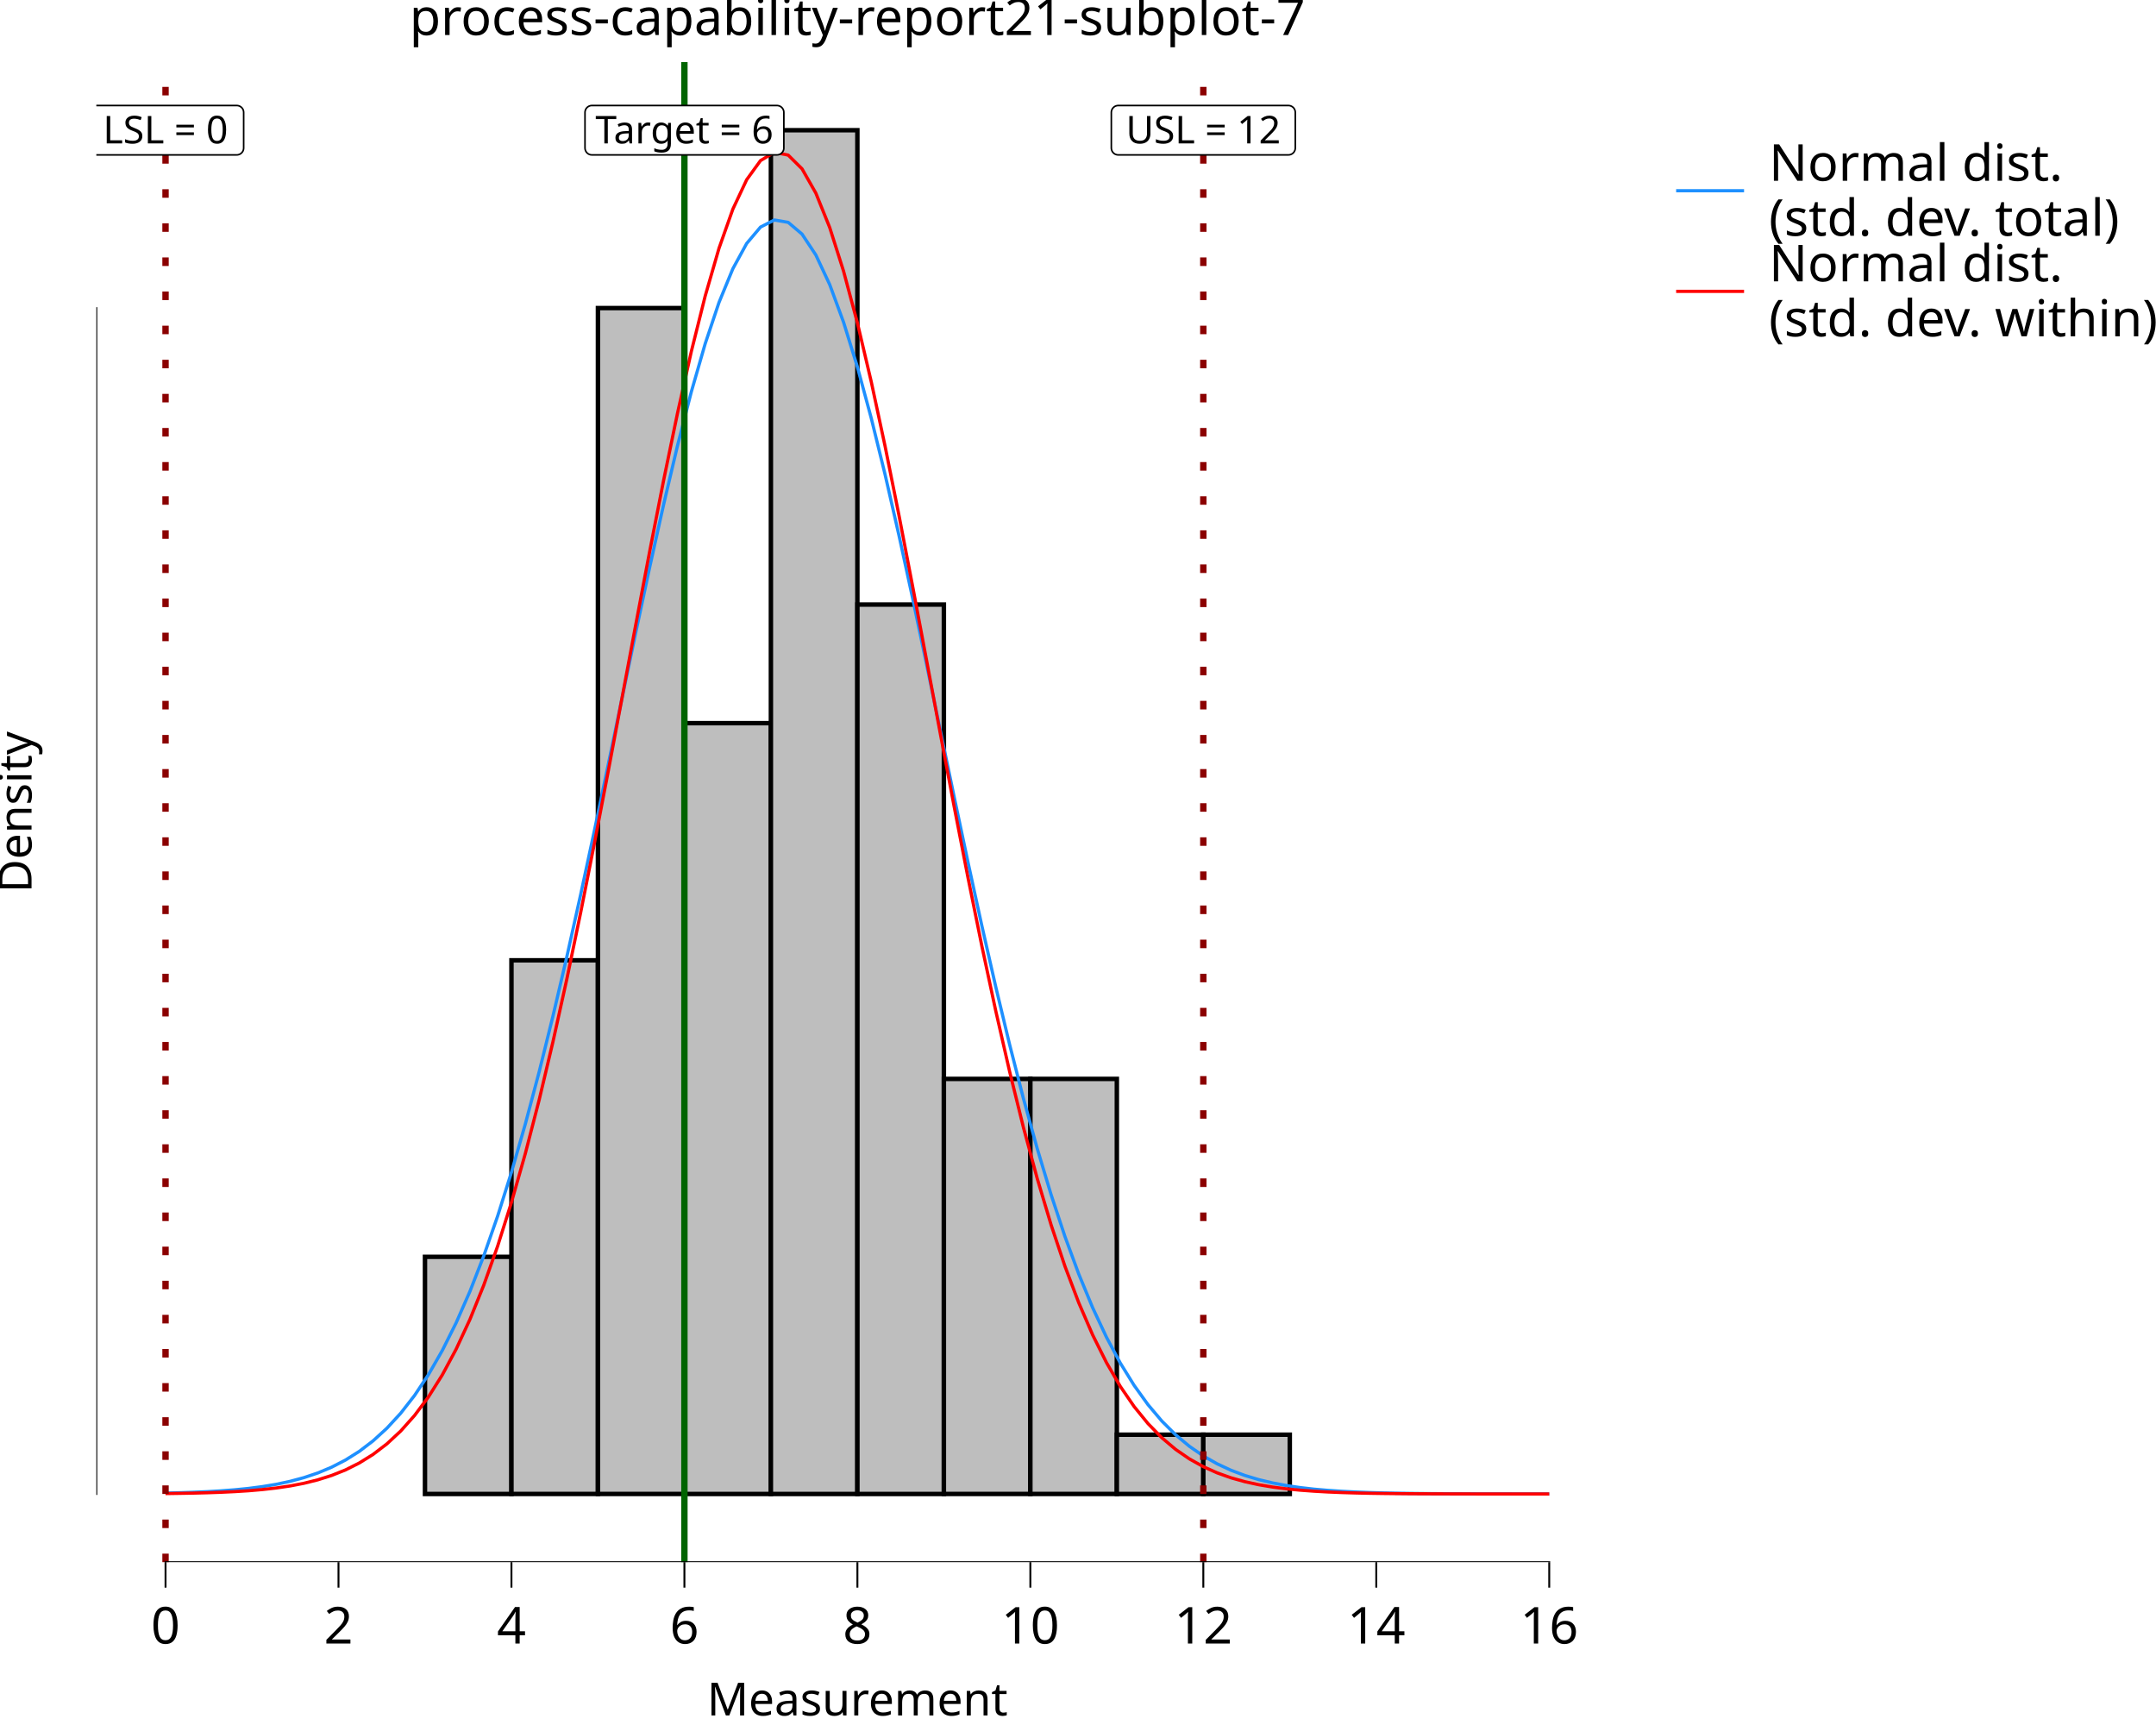
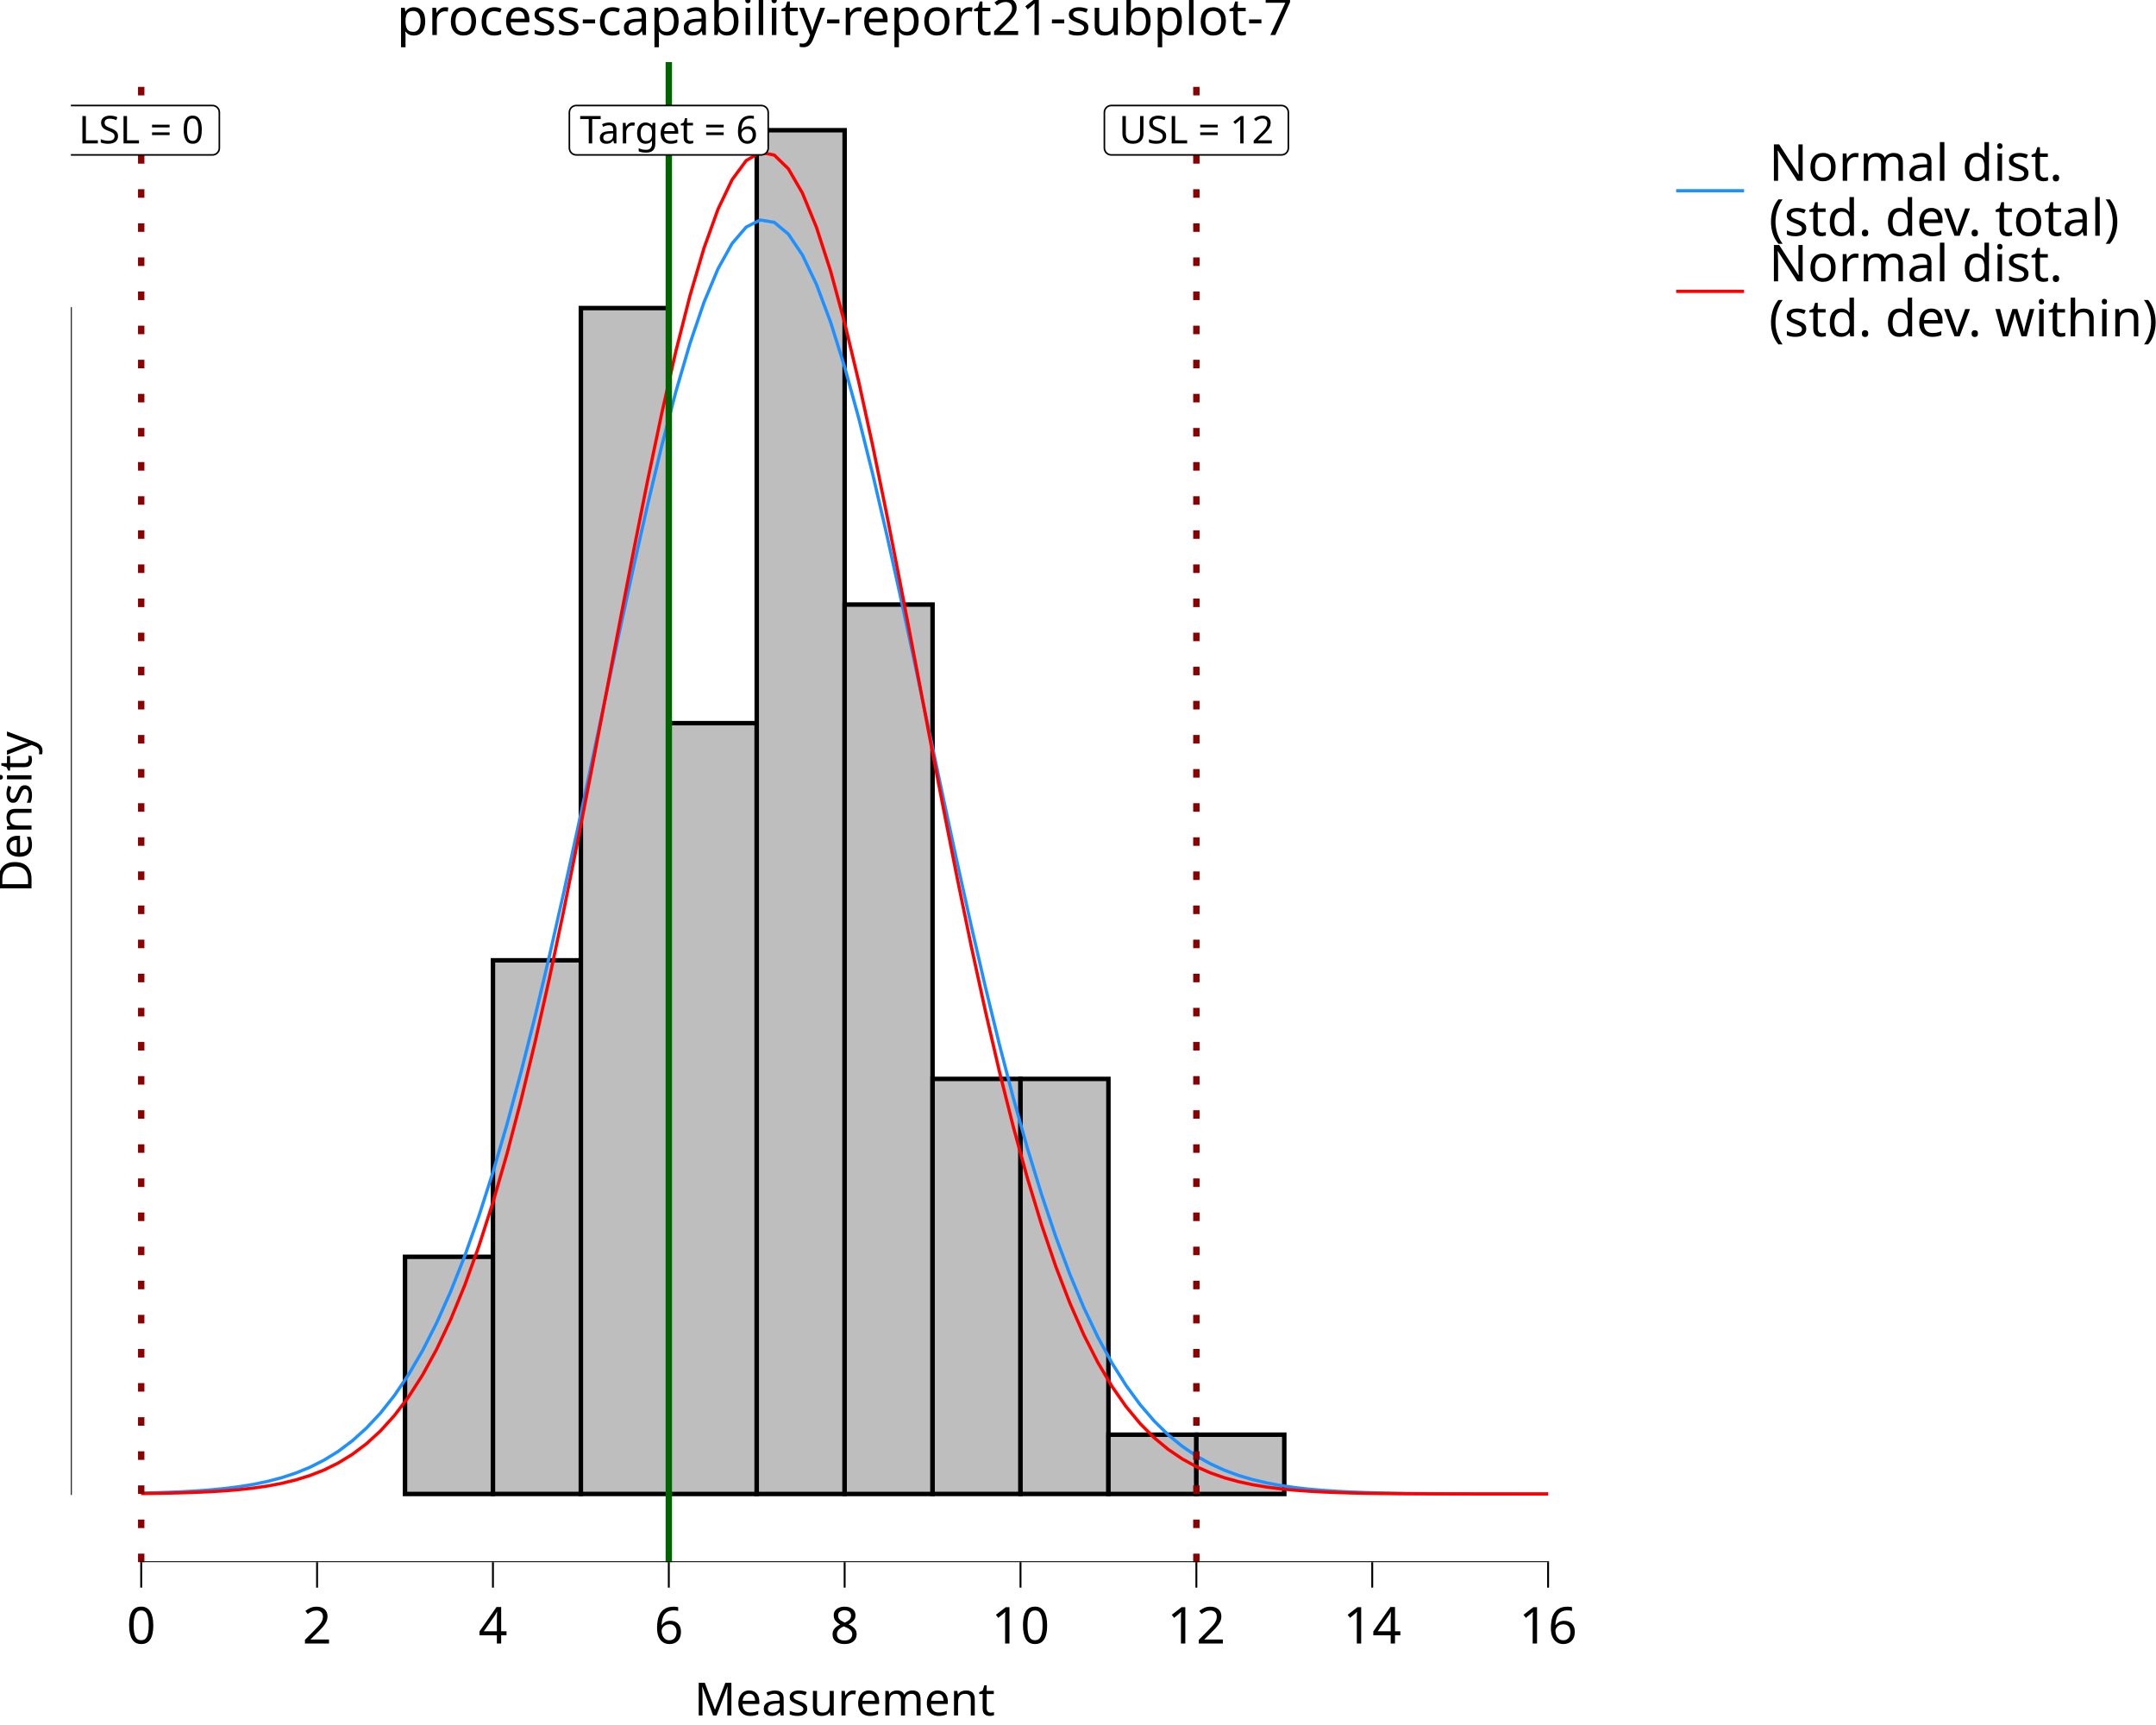
<svg xmlns="http://www.w3.org/2000/svg" class="svglite" data-engine-version="2.0" width="720.00pt" height="576.00pt" viewBox="0 0 720.00 576.00">
  <defs>
    <style type="text/css">
    .svglite line, .svglite polyline, .svglite polygon, .svglite path, .svglite rect, .svglite circle {
      fill: none;
      stroke: #000000;
      stroke-linecap: round;
      stroke-linejoin: round;
      stroke-miterlimit: 10.00;
    }
  </style>
  </defs>
  <rect width="100%" height="100%" style="stroke: none; fill: #FFFFFF;" />
  <defs>
    <clipPath id="cpMC4wMHw3MjAuMDB8MC4wMHw1NzYuMDA=">
      <rect x="0.00" y="0.00" width="720.00" height="576.00" />
    </clipPath>
  </defs>
  <g clip-path="url(#cpMC4wMHw3MjAuMDB8MC4wMHw1NzYuMDA=)">
    <rect x="0.00" y="0.00" width="720.00" height="576.00" style="stroke-width: 10.67; stroke: none;" />
  </g>
  <defs>
-     <clipPath id="cpMzIuMTd8NTQwLjQ4fDIwLjcxfDUyMS42Mw==">
-       <rect x="32.17" y="20.71" width="508.31" height="500.92" />
+     <clipPath id="cpMjMuNjd8NTQwLjQ4fDIwLjcxfDUyMS42Mw==">
+       <rect x="23.67" y="20.71" width="516.81" height="500.92" />
    </clipPath>
  </defs>
-   <g clip-path="url(#cpMzIuMTd8NTQwLjQ4fDIwLjcxfDUyMS42Mw==)">
-     <rect x="32.17" y="20.71" width="508.31" height="500.92" style="stroke-width: 10.67; stroke: none;" />
-     <rect x="55.28" y="498.86" width="28.88" height="0.00" style="stroke-width: 1.49; stroke-linecap: butt; stroke-linejoin: miter; fill: #BEBEBE;" />
-     <rect x="84.16" y="498.86" width="28.88" height="0.00" style="stroke-width: 1.49; stroke-linecap: butt; stroke-linejoin: miter; fill: #BEBEBE;" />
-     <rect x="113.04" y="498.86" width="28.88" height="0.00" style="stroke-width: 1.49; stroke-linecap: butt; stroke-linejoin: miter; fill: #BEBEBE;" />
-     <rect x="141.92" y="419.66" width="28.88" height="79.20" style="stroke-width: 1.49; stroke-linecap: butt; stroke-linejoin: miter; fill: #BEBEBE;" />
-     <rect x="170.80" y="320.66" width="28.88" height="178.19" style="stroke-width: 1.49; stroke-linecap: butt; stroke-linejoin: miter; fill: #BEBEBE;" />
-     <rect x="199.68" y="102.87" width="28.88" height="395.98" style="stroke-width: 1.49; stroke-linecap: butt; stroke-linejoin: miter; fill: #BEBEBE;" />
-     <rect x="228.56" y="241.47" width="28.88" height="257.39" style="stroke-width: 1.49; stroke-linecap: butt; stroke-linejoin: miter; fill: #BEBEBE;" />
-     <rect x="257.44" y="43.48" width="28.88" height="455.38" style="stroke-width: 1.49; stroke-linecap: butt; stroke-linejoin: miter; fill: #BEBEBE;" />
-     <rect x="286.33" y="201.87" width="28.88" height="296.99" style="stroke-width: 1.49; stroke-linecap: butt; stroke-linejoin: miter; fill: #BEBEBE;" />
-     <rect x="315.21" y="360.26" width="28.88" height="138.59" style="stroke-width: 1.49; stroke-linecap: butt; stroke-linejoin: miter; fill: #BEBEBE;" />
-     <rect x="344.09" y="360.26" width="28.88" height="138.59" style="stroke-width: 1.49; stroke-linecap: butt; stroke-linejoin: miter; fill: #BEBEBE;" />
-     <rect x="372.97" y="479.06" width="28.88" height="19.80" style="stroke-width: 1.49; stroke-linecap: butt; stroke-linejoin: miter; fill: #BEBEBE;" />
-     <rect x="401.85" y="479.06" width="28.88" height="19.80" style="stroke-width: 1.49; stroke-linecap: butt; stroke-linejoin: miter; fill: #BEBEBE;" />
-     <rect x="430.73" y="498.86" width="28.88" height="0.00" style="stroke-width: 1.49; stroke-linecap: butt; stroke-linejoin: miter; fill: #BEBEBE;" />
-     <rect x="459.61" y="498.86" width="28.88" height="0.00" style="stroke-width: 1.49; stroke-linecap: butt; stroke-linejoin: miter; fill: #BEBEBE;" />
-     <rect x="488.49" y="498.86" width="28.88" height="0.00" style="stroke-width: 1.49; stroke-linecap: butt; stroke-linejoin: miter; fill: #BEBEBE;" />
-     <polyline points="55.28,498.56 59.90,498.45 64.52,498.29 69.14,498.09 73.76,497.82 78.38,497.46 83.00,497.00 87.62,496.40 92.24,495.63 96.87,494.64 101.49,493.40 106.11,491.85 110.73,489.92 115.35,487.54 119.97,484.64 124.59,481.12 129.21,476.90 133.83,471.88 138.45,465.95 143.08,459.01 147.70,450.96 152.32,441.72 156.94,431.20 161.56,419.34 166.18,406.09 170.80,391.43 175.42,375.37 180.04,357.96 184.66,339.30 189.29,319.49 193.91,298.72 198.53,277.20 203.15,255.17 207.77,232.95 212.39,210.84 217.01,189.21 221.63,168.41 226.25,148.83 230.87,130.83 235.50,114.77 240.12,100.97 244.74,89.73 249.36,81.29 253.98,75.82 258.60,73.46 263.22,74.25 267.84,78.17 272.46,85.15 277.08,95.02 281.70,107.57 286.33,122.53 290.95,139.61 295.57,158.44 300.19,178.68 304.81,199.94 309.43,221.86 314.05,244.07 318.67,266.23 323.29,288.04 327.91,309.21 332.54,329.53 337.16,348.78 341.78,366.83 346.40,383.57 351.02,398.93 355.64,412.89 360.26,425.44 364.88,436.63 369.50,446.50 374.12,455.13 378.75,462.61 383.37,469.03 387.99,474.50 392.61,479.11 397.23,482.96 401.85,486.16 406.47,488.79 411.09,490.94 415.71,492.67 420.33,494.06 424.95,495.16 429.58,496.04 434.20,496.72 438.82,497.25 443.44,497.65 448.06,497.96 452.68,498.20 457.30,498.38 461.92,498.51 466.54,498.61 471.16,498.68 475.79,498.73 480.41,498.77 485.03,498.79 489.65,498.81 494.27,498.83 498.89,498.84 503.51,498.84 508.13,498.85 512.75,498.85 517.37,498.85 " style="stroke-width: 1.07; stroke: #1E90FF; stroke-linecap: butt;" />
-     <polyline points="55.28,498.72 59.90,498.65 64.52,498.57 69.14,498.45 73.76,498.29 78.38,498.07 83.00,497.78 87.62,497.38 92.24,496.86 96.87,496.18 101.49,495.29 106.11,494.14 110.73,492.68 115.35,490.84 119.97,488.52 124.59,485.65 129.21,482.12 133.83,477.83 138.45,472.64 143.08,466.45 147.70,459.11 152.32,450.52 156.94,440.56 161.56,429.12 166.18,416.12 170.80,401.49 175.42,385.23 180.04,367.33 184.66,347.87 189.29,326.95 193.91,304.74 198.53,281.45 203.15,257.37 207.77,232.82 212.39,208.18 217.01,183.87 221.63,160.32 226.25,138.00 230.87,117.36 235.50,98.85 240.12,82.88 244.74,69.83 249.36,60.00 253.98,53.62 258.60,50.87 263.22,51.79 267.84,56.37 272.46,64.50 277.08,75.97 281.70,90.52 286.33,107.81 290.95,127.44 295.57,148.98 300.19,171.97 304.81,195.96 309.43,220.49 314.05,245.13 318.67,269.49 323.29,293.21 327.91,315.99 332.54,337.58 337.16,357.79 341.78,376.48 346.40,393.57 351.02,409.01 355.64,422.82 360.26,435.03 364.88,445.72 369.50,454.98 374.12,462.93 378.75,469.68 383.37,475.35 387.99,480.08 392.61,483.98 397.23,487.16 401.85,489.74 406.47,491.81 411.09,493.46 415.71,494.75 420.33,495.76 424.95,496.54 429.58,497.14 434.20,497.59 438.82,497.93 443.44,498.19 448.06,498.38 452.68,498.52 457.30,498.62 461.92,498.69 466.54,498.74 471.16,498.78 475.79,498.80 480.41,498.82 485.03,498.83 489.65,498.84 494.27,498.85 498.89,498.85 503.51,498.85 508.13,498.85 512.75,498.85 517.37,498.86 " style="stroke-width: 1.07; stroke: #FF0000; stroke-linecap: butt;" />
-     <line x1="228.56" y1="521.63" x2="228.56" y2="20.71" style="stroke-width: 2.13; stroke: #006400; stroke-linecap: butt;" />
-     <line x1="55.28" y1="521.63" x2="55.28" y2="20.71" style="stroke-width: 2.13; stroke: #8B0000; stroke-dasharray: 2.85,8.54; stroke-linecap: butt;" />
-     <line x1="401.85" y1="521.63" x2="401.85" y2="20.71" style="stroke-width: 2.13; stroke: #8B0000; stroke-dasharray: 2.85,8.54; stroke-linecap: butt;" />
-     <polygon points="197.67,51.72 259.46,51.72 259.37,51.72 259.74,51.71 260.10,51.63 260.45,51.50 260.77,51.32 261.06,51.08 261.30,50.80 261.50,50.49 261.65,50.15 261.74,49.79 261.77,49.42 261.77,49.42 261.77,37.53 261.77,37.53 261.74,37.17 261.65,36.80 261.50,36.46 261.30,36.15 261.06,35.87 260.77,35.64 260.45,35.45 260.10,35.32 259.74,35.25 259.46,35.23 197.67,35.23 197.94,35.25 197.57,35.23 197.20,35.28 196.85,35.38 196.51,35.54 196.21,35.75 195.94,36.01 195.72,36.30 195.55,36.63 195.43,36.98 195.37,37.35 195.36,37.53 195.36,49.42 195.37,49.23 195.37,49.60 195.43,49.97 195.55,50.32 195.72,50.65 195.94,50.95 196.21,51.20 196.51,51.42 196.85,51.57 197.20,51.68 197.57,51.72 " style="stroke-width: 0.53; fill: #FFFFFF;" />
-     <text x="228.56" y="47.88" text-anchor="middle" style="font-size: 12.80px; font-family: sans;" textLength="58.72px" lengthAdjust="spacingAndGlyphs">Target = 6</text>
-     <polygon points="31.49,51.72 79.07,51.72 78.97,51.72 79.34,51.71 79.71,51.63 80.05,51.50 80.37,51.32 80.66,51.08 80.91,50.80 81.11,50.49 81.25,50.15 81.34,49.79 81.37,49.42 81.37,49.42 81.37,37.53 81.37,37.53 81.34,37.17 81.25,36.80 81.11,36.46 80.91,36.15 80.66,35.87 80.37,35.64 80.05,35.45 79.71,35.32 79.34,35.25 79.07,35.23 31.49,35.23 31.77,35.25 31.40,35.23 31.03,35.28 30.67,35.38 30.34,35.54 30.03,35.75 29.76,36.01 29.54,36.30 29.37,36.63 29.25,36.98 29.19,37.35 29.18,37.53 29.18,49.42 29.19,49.23 29.19,49.60 29.25,49.97 29.37,50.32 29.54,50.65 29.76,50.95 30.03,51.20 30.34,51.42 30.67,51.57 31.03,51.68 31.40,51.72 " style="stroke-width: 0.53; fill: #FFFFFF;" />
-     <text x="55.28" y="47.88" text-anchor="middle" style="font-size: 12.80px; font-family: sans;" textLength="44.50px" lengthAdjust="spacingAndGlyphs">LSL = 0</text>
-     <polygon points="373.44,51.72 430.26,51.72 430.17,51.72 430.54,51.71 430.90,51.63 431.25,51.50 431.57,51.32 431.86,51.08 432.11,50.80 432.30,50.49 432.45,50.15 432.54,49.79 432.57,49.42 432.57,49.42 432.57,37.53 432.57,37.53 432.54,37.17 432.45,36.80 432.30,36.46 432.11,36.15 431.86,35.87 431.57,35.64 431.25,35.45 430.90,35.32 430.54,35.25 430.26,35.23 373.44,35.23 373.72,35.25 373.34,35.23 372.98,35.28 372.62,35.38 372.28,35.54 371.98,35.75 371.71,36.01 371.49,36.30 371.32,36.63 371.20,36.98 371.14,37.35 371.13,37.53 371.13,49.42 371.14,49.23 371.14,49.60 371.20,49.97 371.32,50.32 371.49,50.65 371.71,50.95 371.98,51.20 372.28,51.42 372.62,51.57 372.98,51.68 373.34,51.72 " style="stroke-width: 0.53; fill: #FFFFFF;" />
-     <text x="401.85" y="47.88" text-anchor="middle" style="font-size: 12.80px; font-family: sans;" textLength="53.75px" lengthAdjust="spacingAndGlyphs">USL = 12</text>
-     <line x1="54.96" y1="521.63" x2="517.69" y2="521.63" style="stroke-width: 0.64; stroke-linecap: butt;" />
-     <line x1="32.17" y1="499.18" x2="32.17" y2="102.56" style="stroke-width: 0.64; stroke-linecap: butt;" />
-     <rect x="32.17" y="20.71" width="508.31" height="500.92" style="stroke-width: 0.00; stroke: none;" />
+   <g clip-path="url(#cpMjMuNjd8NTQwLjQ4fDIwLjcxfDUyMS42Mw==)">
+     <rect x="23.67" y="20.71" width="516.81" height="500.92" style="stroke-width: 10.67; stroke: none;" />
+     <rect x="47.16" y="498.86" width="29.36" height="0.00" style="stroke-width: 1.49; stroke-linecap: butt; stroke-linejoin: miter; fill: #BEBEBE;" />
+     <rect x="76.52" y="498.86" width="29.36" height="0.00" style="stroke-width: 1.49; stroke-linecap: butt; stroke-linejoin: miter; fill: #BEBEBE;" />
+     <rect x="105.89" y="498.86" width="29.36" height="0.00" style="stroke-width: 1.49; stroke-linecap: butt; stroke-linejoin: miter; fill: #BEBEBE;" />
+     <rect x="135.25" y="419.66" width="29.36" height="79.20" style="stroke-width: 1.49; stroke-linecap: butt; stroke-linejoin: miter; fill: #BEBEBE;" />
+     <rect x="164.62" y="320.66" width="29.36" height="178.19" style="stroke-width: 1.49; stroke-linecap: butt; stroke-linejoin: miter; fill: #BEBEBE;" />
+     <rect x="193.98" y="102.87" width="29.36" height="395.98" style="stroke-width: 1.49; stroke-linecap: butt; stroke-linejoin: miter; fill: #BEBEBE;" />
+     <rect x="223.35" y="241.47" width="29.36" height="257.39" style="stroke-width: 1.49; stroke-linecap: butt; stroke-linejoin: miter; fill: #BEBEBE;" />
+     <rect x="252.71" y="43.48" width="29.36" height="455.38" style="stroke-width: 1.49; stroke-linecap: butt; stroke-linejoin: miter; fill: #BEBEBE;" />
+     <rect x="282.07" y="201.87" width="29.36" height="296.99" style="stroke-width: 1.49; stroke-linecap: butt; stroke-linejoin: miter; fill: #BEBEBE;" />
+     <rect x="311.44" y="360.26" width="29.36" height="138.59" style="stroke-width: 1.49; stroke-linecap: butt; stroke-linejoin: miter; fill: #BEBEBE;" />
+     <rect x="340.80" y="360.26" width="29.36" height="138.59" style="stroke-width: 1.49; stroke-linecap: butt; stroke-linejoin: miter; fill: #BEBEBE;" />
+     <rect x="370.17" y="479.06" width="29.36" height="19.80" style="stroke-width: 1.49; stroke-linecap: butt; stroke-linejoin: miter; fill: #BEBEBE;" />
+     <rect x="399.53" y="479.06" width="29.36" height="19.80" style="stroke-width: 1.49; stroke-linecap: butt; stroke-linejoin: miter; fill: #BEBEBE;" />
+     <rect x="428.90" y="498.86" width="29.36" height="0.00" style="stroke-width: 1.49; stroke-linecap: butt; stroke-linejoin: miter; fill: #BEBEBE;" />
+     <rect x="458.26" y="498.86" width="29.36" height="0.00" style="stroke-width: 1.49; stroke-linecap: butt; stroke-linejoin: miter; fill: #BEBEBE;" />
+     <rect x="487.62" y="498.86" width="29.36" height="0.00" style="stroke-width: 1.49; stroke-linecap: butt; stroke-linejoin: miter; fill: #BEBEBE;" />
+     <polyline points="47.16,498.56 51.86,498.45 56.56,498.29 61.25,498.09 65.95,497.82 70.65,497.46 75.35,497.00 80.05,496.40 84.75,495.63 89.44,494.64 94.14,493.40 98.84,491.85 103.54,489.92 108.24,487.54 112.94,484.64 117.63,481.12 122.33,476.90 127.03,471.88 131.73,465.95 136.43,459.01 141.13,450.96 145.82,441.72 150.52,431.20 155.22,419.34 159.92,406.09 164.62,391.43 169.32,375.37 174.01,357.96 178.71,339.30 183.41,319.49 188.11,298.72 192.81,277.20 197.50,255.17 202.20,232.95 206.90,210.84 211.60,189.21 216.30,168.41 221.00,148.83 225.69,130.83 230.39,114.77 235.09,100.97 239.79,89.73 244.49,81.29 249.19,75.82 253.88,73.46 258.58,74.25 263.28,78.17 267.98,85.15 272.68,95.02 277.38,107.57 282.07,122.53 286.77,139.61 291.47,158.44 296.17,178.68 300.87,199.94 305.57,221.86 310.26,244.07 314.96,266.23 319.66,288.04 324.36,309.21 329.06,329.53 333.75,348.78 338.45,366.83 343.15,383.57 347.85,398.93 352.55,412.89 357.25,425.44 361.94,436.63 366.64,446.50 371.34,455.13 376.04,462.61 380.74,469.03 385.44,474.50 390.13,479.11 394.83,482.96 399.53,486.16 404.23,488.79 408.93,490.94 413.63,492.67 418.32,494.06 423.02,495.16 427.72,496.04 432.42,496.72 437.12,497.25 441.82,497.65 446.51,497.96 451.21,498.20 455.91,498.38 460.61,498.51 465.31,498.61 470.01,498.68 474.70,498.73 479.40,498.77 484.10,498.79 488.80,498.81 493.50,498.83 498.19,498.84 502.89,498.84 507.59,498.85 512.29,498.85 516.99,498.85 " style="stroke-width: 1.07; stroke: #1E90FF; stroke-linecap: butt;" />
+     <polyline points="47.16,498.72 51.86,498.65 56.56,498.57 61.25,498.45 65.95,498.29 70.65,498.07 75.35,497.78 80.05,497.38 84.75,496.86 89.44,496.18 94.14,495.29 98.84,494.14 103.54,492.68 108.24,490.84 112.94,488.52 117.63,485.65 122.33,482.12 127.03,477.83 131.73,472.64 136.43,466.45 141.13,459.11 145.82,450.52 150.52,440.56 155.22,429.12 159.92,416.12 164.62,401.49 169.32,385.23 174.01,367.33 178.71,347.87 183.41,326.95 188.11,304.74 192.81,281.45 197.50,257.37 202.20,232.82 206.90,208.18 211.60,183.87 216.30,160.32 221.00,138.00 225.69,117.36 230.39,98.85 235.09,82.88 239.79,69.83 244.49,60.00 249.19,53.62 253.88,50.87 258.58,51.79 263.28,56.37 267.98,64.50 272.68,75.97 277.38,90.52 282.07,107.81 286.77,127.44 291.47,148.98 296.17,171.97 300.87,195.96 305.57,220.49 310.26,245.13 314.96,269.49 319.66,293.21 324.36,315.99 329.06,337.58 333.75,357.79 338.45,376.48 343.15,393.57 347.85,409.01 352.55,422.82 357.25,435.03 361.94,445.72 366.64,454.98 371.34,462.93 376.04,469.68 380.74,475.35 385.44,480.08 390.13,483.98 394.83,487.16 399.53,489.74 404.23,491.81 408.93,493.46 413.63,494.75 418.32,495.76 423.02,496.54 427.72,497.14 432.42,497.59 437.12,497.93 441.82,498.19 446.51,498.38 451.21,498.52 455.91,498.62 460.61,498.69 465.31,498.74 470.01,498.78 474.70,498.80 479.40,498.82 484.10,498.83 488.80,498.84 493.50,498.85 498.19,498.85 502.89,498.85 507.59,498.85 512.29,498.85 516.99,498.86 " style="stroke-width: 1.07; stroke: #FF0000; stroke-linecap: butt;" />
+     <line x1="223.35" y1="521.63" x2="223.35" y2="20.71" style="stroke-width: 2.13; stroke: #006400; stroke-linecap: butt;" />
+     <line x1="47.16" y1="521.63" x2="47.16" y2="20.71" style="stroke-width: 2.13; stroke: #8B0000; stroke-dasharray: 2.85,8.54; stroke-linecap: butt;" />
+     <line x1="399.53" y1="521.63" x2="399.53" y2="20.71" style="stroke-width: 2.13; stroke: #8B0000; stroke-dasharray: 2.85,8.54; stroke-linecap: butt;" />
+     <polygon points="192.45,51.72 254.24,51.72 254.15,51.72 254.52,51.71 254.88,51.63 255.23,51.50 255.55,51.32 255.84,51.08 256.09,50.80 256.28,50.49 256.43,50.15 256.52,49.79 256.55,49.42 256.55,49.42 256.55,37.53 256.55,37.53 256.52,37.17 256.43,36.80 256.28,36.46 256.09,36.15 255.84,35.87 255.55,35.64 255.23,35.45 254.88,35.32 254.52,35.25 254.24,35.23 192.45,35.23 192.73,35.25 192.35,35.23 191.99,35.28 191.63,35.38 191.29,35.54 190.99,35.75 190.72,36.01 190.50,36.30 190.33,36.63 190.21,36.98 190.15,37.35 190.14,37.53 190.14,49.42 190.15,49.23 190.15,49.60 190.21,49.97 190.33,50.32 190.50,50.65 190.72,50.95 190.99,51.20 191.29,51.42 191.63,51.57 191.99,51.68 192.35,51.72 " style="stroke-width: 0.53; fill: #FFFFFF;" />
+     <text x="223.35" y="47.88" text-anchor="middle" style="font-size: 12.80px; font-family: sans;" textLength="58.72px" lengthAdjust="spacingAndGlyphs">Target = 6</text>
+     <polygon points="23.37,51.72 70.95,51.72 70.86,51.72 71.23,51.71 71.59,51.63 71.94,51.50 72.26,51.32 72.54,51.08 72.79,50.80 72.99,50.49 73.13,50.15 73.22,49.79 73.25,49.42 73.25,49.42 73.25,37.53 73.25,37.53 73.22,37.17 73.13,36.80 72.99,36.46 72.79,36.15 72.54,35.87 72.26,35.64 71.94,35.45 71.59,35.32 71.23,35.25 70.95,35.23 23.37,35.23 23.65,35.25 23.28,35.23 22.91,35.28 22.55,35.38 22.22,35.54 21.91,35.75 21.65,36.01 21.42,36.30 21.25,36.63 21.13,36.98 21.07,37.35 21.07,37.53 21.07,49.42 21.07,49.23 21.07,49.60 21.13,49.97 21.25,50.32 21.42,50.65 21.65,50.95 21.91,51.20 22.22,51.42 22.55,51.57 22.91,51.68 23.28,51.72 " style="stroke-width: 0.53; fill: #FFFFFF;" />
+     <text x="47.16" y="47.88" text-anchor="middle" style="font-size: 12.80px; font-family: sans;" textLength="44.50px" lengthAdjust="spacingAndGlyphs">LSL = 0</text>
+     <polygon points="371.12,51.72 427.94,51.72 427.85,51.72 428.22,51.71 428.58,51.63 428.93,51.50 429.25,51.32 429.54,51.08 429.79,50.80 429.98,50.49 430.13,50.15 430.22,49.79 430.25,49.42 430.25,49.42 430.25,37.53 430.25,37.53 430.22,37.17 430.13,36.80 429.98,36.46 429.79,36.15 429.54,35.87 429.25,35.64 428.93,35.45 428.58,35.32 428.22,35.25 427.94,35.23 371.12,35.23 371.40,35.25 371.03,35.23 370.66,35.28 370.30,35.38 369.97,35.54 369.66,35.75 369.39,36.01 369.17,36.30 369.00,36.63 368.88,36.98 368.82,37.35 368.81,37.53 368.81,49.42 368.82,49.23 368.82,49.60 368.88,49.97 369.00,50.32 369.17,50.65 369.39,50.95 369.66,51.20 369.97,51.42 370.30,51.57 370.66,51.68 371.03,51.72 " style="stroke-width: 0.53; fill: #FFFFFF;" />
+     <text x="399.53" y="47.88" text-anchor="middle" style="font-size: 12.80px; font-family: sans;" textLength="53.75px" lengthAdjust="spacingAndGlyphs">USL = 12</text>
+     <line x1="46.84" y1="521.63" x2="517.31" y2="521.63" style="stroke-width: 0.64; stroke-linecap: butt;" />
+     <line x1="23.67" y1="499.18" x2="23.67" y2="102.56" style="stroke-width: 0.64; stroke-linecap: butt;" />
+     <rect x="23.67" y="20.71" width="516.81" height="500.92" style="stroke-width: 0.00; stroke: none;" />
  </g>
  <g clip-path="url(#cpMC4wMHw3MjAuMDB8MC4wMHw1NzYuMDA=)">
-     <polyline points="32.17,521.63 32.17,20.71 " style="stroke-width: 0.00; stroke: none; stroke-linecap: butt;" />
-     <polyline points="32.17,521.63 540.48,521.63 " style="stroke-width: 0.00; stroke: none; stroke-linecap: butt;" />
-     <polyline points="55.28,530.13 55.28,521.63 " style="stroke-width: 0.64; stroke-linecap: butt;" />
-     <polyline points="113.04,530.13 113.04,521.63 " style="stroke-width: 0.64; stroke-linecap: butt;" />
-     <polyline points="170.80,530.13 170.80,521.63 " style="stroke-width: 0.64; stroke-linecap: butt;" />
-     <polyline points="228.56,530.13 228.56,521.63 " style="stroke-width: 0.64; stroke-linecap: butt;" />
-     <polyline points="286.33,530.13 286.33,521.63 " style="stroke-width: 0.64; stroke-linecap: butt;" />
-     <polyline points="344.09,530.13 344.09,521.63 " style="stroke-width: 0.64; stroke-linecap: butt;" />
-     <polyline points="401.85,530.13 401.85,521.63 " style="stroke-width: 0.64; stroke-linecap: butt;" />
-     <polyline points="459.61,530.13 459.61,521.63 " style="stroke-width: 0.64; stroke-linecap: butt;" />
-     <polyline points="517.37,530.13 517.37,521.63 " style="stroke-width: 0.64; stroke-linecap: butt;" />
-     <text x="55.28" y="548.80" text-anchor="middle" style="font-size: 17.00px; font-family: sans;" textLength="9.46px" lengthAdjust="spacingAndGlyphs">0</text>
-     <text x="113.04" y="548.80" text-anchor="middle" style="font-size: 17.00px; font-family: sans;" textLength="9.46px" lengthAdjust="spacingAndGlyphs">2</text>
-     <text x="170.80" y="548.80" text-anchor="middle" style="font-size: 17.00px; font-family: sans;" textLength="9.46px" lengthAdjust="spacingAndGlyphs">4</text>
-     <text x="228.56" y="548.80" text-anchor="middle" style="font-size: 17.00px; font-family: sans;" textLength="9.46px" lengthAdjust="spacingAndGlyphs">6</text>
-     <text x="286.33" y="548.80" text-anchor="middle" style="font-size: 17.00px; font-family: sans;" textLength="9.46px" lengthAdjust="spacingAndGlyphs">8</text>
-     <text x="344.09" y="548.80" text-anchor="middle" style="font-size: 17.00px; font-family: sans;" textLength="18.91px" lengthAdjust="spacingAndGlyphs">10</text>
-     <text x="401.85" y="548.80" text-anchor="middle" style="font-size: 17.00px; font-family: sans;" textLength="18.91px" lengthAdjust="spacingAndGlyphs">12</text>
-     <text x="459.61" y="548.80" text-anchor="middle" style="font-size: 17.00px; font-family: sans;" textLength="18.91px" lengthAdjust="spacingAndGlyphs">14</text>
-     <text x="517.37" y="548.80" text-anchor="middle" style="font-size: 17.00px; font-family: sans;" textLength="18.91px" lengthAdjust="spacingAndGlyphs">16</text>
-     <text x="286.33" y="572.82" text-anchor="middle" style="font-size: 15.30px; font-family: sans;" textLength="93.56px" lengthAdjust="spacingAndGlyphs">Measurement</text>
+     <polyline points="23.67,521.63 23.67,20.71 " style="stroke-width: 0.00; stroke: none; stroke-linecap: butt;" />
+     <polyline points="23.67,521.63 540.48,521.63 " style="stroke-width: 0.00; stroke: none; stroke-linecap: butt;" />
+     <polyline points="47.16,530.13 47.16,521.63 " style="stroke-width: 0.64; stroke-linecap: butt;" />
+     <polyline points="105.89,530.13 105.89,521.63 " style="stroke-width: 0.64; stroke-linecap: butt;" />
+     <polyline points="164.62,530.13 164.62,521.63 " style="stroke-width: 0.64; stroke-linecap: butt;" />
+     <polyline points="223.35,530.13 223.35,521.63 " style="stroke-width: 0.64; stroke-linecap: butt;" />
+     <polyline points="282.07,530.13 282.07,521.63 " style="stroke-width: 0.64; stroke-linecap: butt;" />
+     <polyline points="340.80,530.13 340.80,521.63 " style="stroke-width: 0.64; stroke-linecap: butt;" />
+     <polyline points="399.53,530.13 399.53,521.63 " style="stroke-width: 0.64; stroke-linecap: butt;" />
+     <polyline points="458.26,530.13 458.26,521.63 " style="stroke-width: 0.64; stroke-linecap: butt;" />
+     <polyline points="516.99,530.13 516.99,521.63 " style="stroke-width: 0.64; stroke-linecap: butt;" />
+     <text x="47.16" y="548.80" text-anchor="middle" style="font-size: 17.00px; font-family: sans;" textLength="9.46px" lengthAdjust="spacingAndGlyphs">0</text>
+     <text x="105.89" y="548.80" text-anchor="middle" style="font-size: 17.00px; font-family: sans;" textLength="9.46px" lengthAdjust="spacingAndGlyphs">2</text>
+     <text x="164.62" y="548.80" text-anchor="middle" style="font-size: 17.00px; font-family: sans;" textLength="9.46px" lengthAdjust="spacingAndGlyphs">4</text>
+     <text x="223.35" y="548.80" text-anchor="middle" style="font-size: 17.00px; font-family: sans;" textLength="9.46px" lengthAdjust="spacingAndGlyphs">6</text>
+     <text x="282.07" y="548.80" text-anchor="middle" style="font-size: 17.00px; font-family: sans;" textLength="9.46px" lengthAdjust="spacingAndGlyphs">8</text>
+     <text x="340.80" y="548.80" text-anchor="middle" style="font-size: 17.00px; font-family: sans;" textLength="18.91px" lengthAdjust="spacingAndGlyphs">10</text>
+     <text x="399.53" y="548.80" text-anchor="middle" style="font-size: 17.00px; font-family: sans;" textLength="18.91px" lengthAdjust="spacingAndGlyphs">12</text>
+     <text x="458.26" y="548.80" text-anchor="middle" style="font-size: 17.00px; font-family: sans;" textLength="18.91px" lengthAdjust="spacingAndGlyphs">14</text>
+     <text x="516.99" y="548.80" text-anchor="middle" style="font-size: 17.00px; font-family: sans;" textLength="18.91px" lengthAdjust="spacingAndGlyphs">16</text>
+     <text x="282.07" y="572.82" text-anchor="middle" style="font-size: 15.30px; font-family: sans;" textLength="93.56px" lengthAdjust="spacingAndGlyphs">Measurement</text>
    <text transform="translate(10.53,271.17) rotate(-90)" text-anchor="middle" style="font-size: 15.30px; font-family: sans;" textLength="51.03px" lengthAdjust="spacingAndGlyphs">Density</text>
    <rect x="551.44" y="20.71" width="168.56" height="98.84" style="stroke-width: 0.75; stroke: none;" />
    <rect x="551.44" y="20.71" width="168.56" height="98.84" style="stroke-width: 10.67; stroke: none;" />
    <rect x="556.92" y="46.90" width="28.35" height="33.59" style="stroke-width: 10.67; stroke: none;" />
    <line x1="559.75" y1="63.69" x2="582.43" y2="63.69" style="stroke-width: 1.07; stroke: #1E90FF; stroke-linecap: butt;" />
    <rect x="556.92" y="80.48" width="28.35" height="33.59" style="stroke-width: 10.67; stroke: none;" />
    <line x1="559.75" y1="97.28" x2="582.43" y2="97.28" style="stroke-width: 1.07; stroke: #FF0000; stroke-linecap: butt;" />
    <text x="590.74" y="60.36" style="font-size: 17.00px; font-family: sans;" textLength="90.70px" lengthAdjust="spacingAndGlyphs">Normal dist.</text>
    <text x="590.74" y="78.72" style="font-size: 17.00px; font-family: sans;" textLength="112.44px" lengthAdjust="spacingAndGlyphs">(std. dev. total)</text>
    <text x="590.74" y="93.95" style="font-size: 17.00px; font-family: sans;" textLength="90.70px" lengthAdjust="spacingAndGlyphs">Normal dist.</text>
    <text x="590.74" y="112.31" style="font-size: 17.00px; font-family: sans;" textLength="123.78px" lengthAdjust="spacingAndGlyphs">(std. dev. within)</text>
-     <text x="286.33" y="11.70" text-anchor="middle" style="font-size: 17.00px; font-family: sans;" textLength="280.67px" lengthAdjust="spacingAndGlyphs">process-capability-report21-subplot-7</text>
+     <text x="282.07" y="11.70" text-anchor="middle" style="font-size: 17.00px; font-family: sans;" textLength="280.67px" lengthAdjust="spacingAndGlyphs">process-capability-report21-subplot-7</text>
  </g>
</svg>
